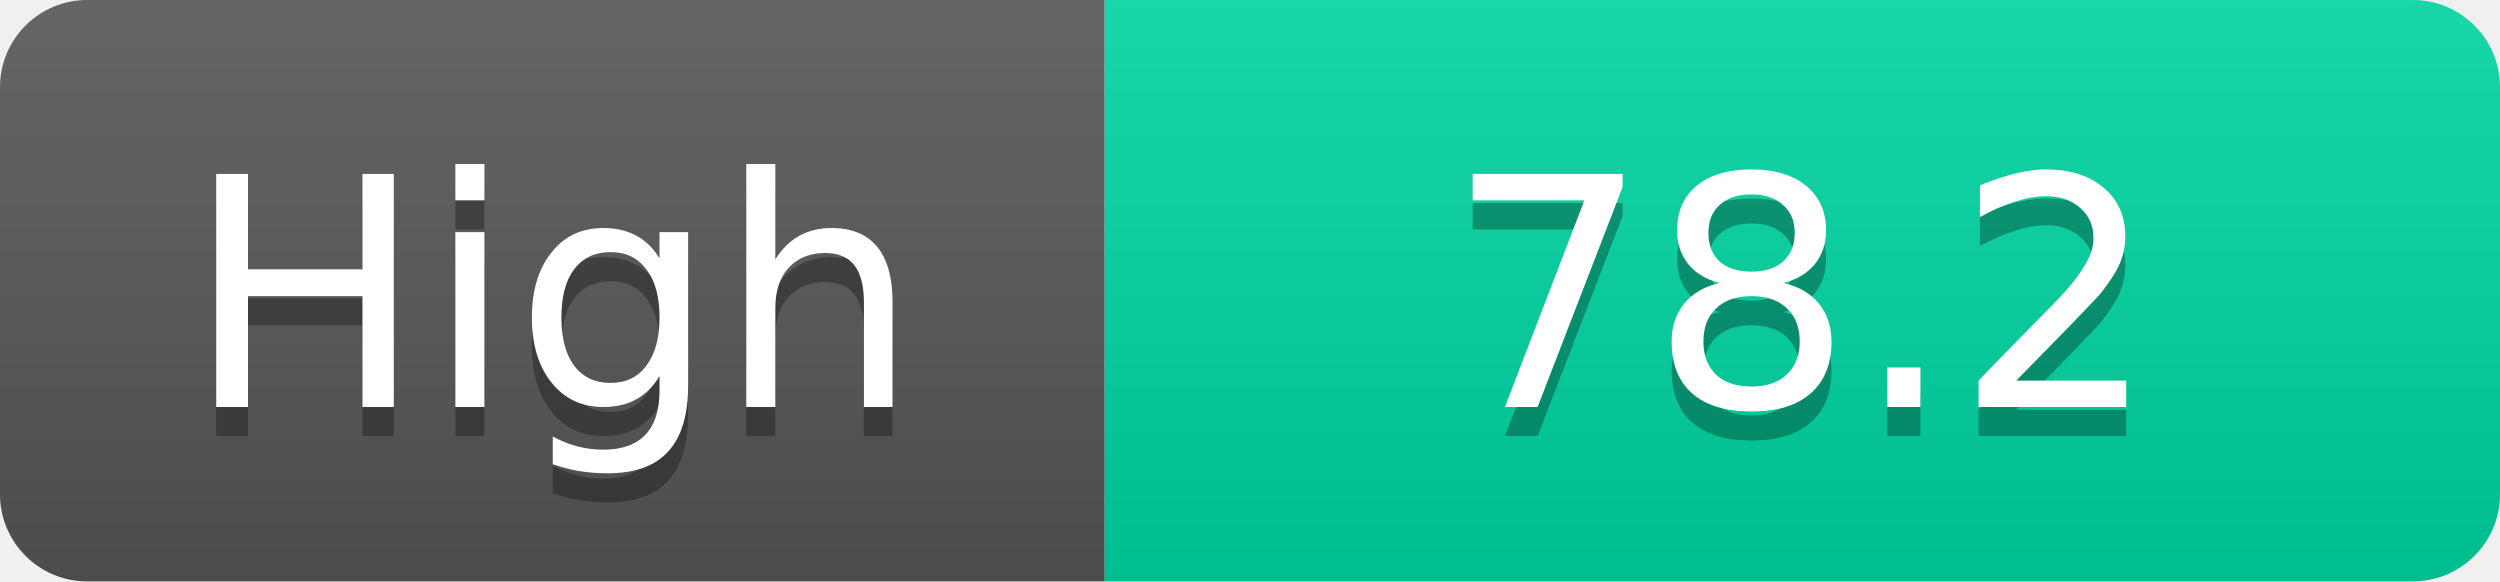
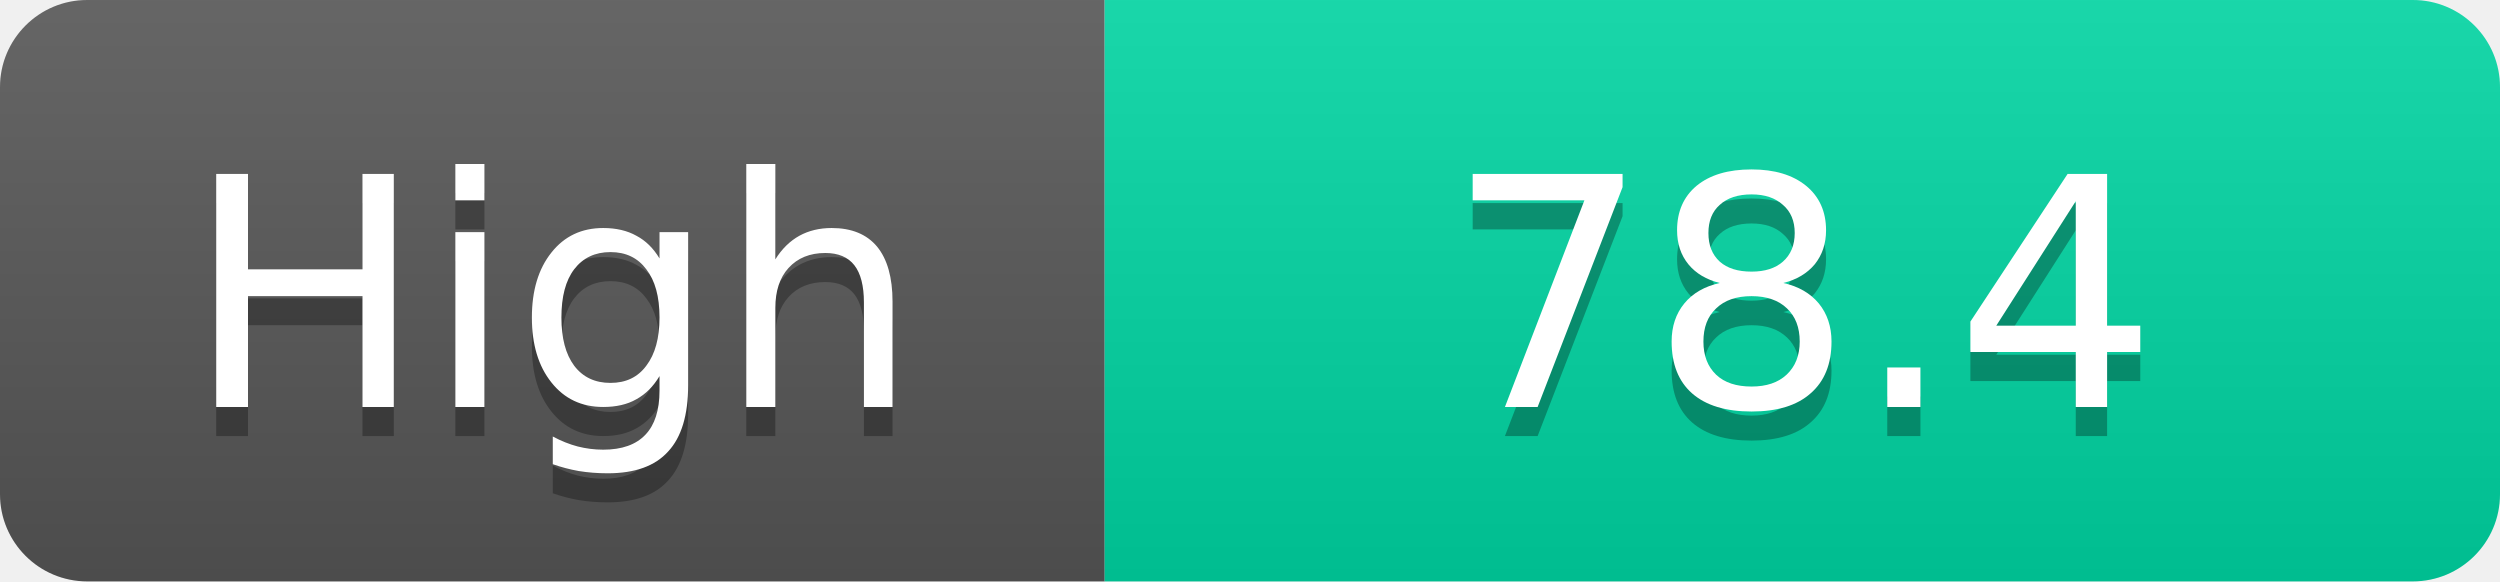
<svg xmlns="http://www.w3.org/2000/svg" width="86" height="20">
  <linearGradient id="s" x2="0" y2="100%">
    <stop offset="0" stop-color="#fff" stop-opacity=".1" />
    <stop offset="1" stop-opacity=".1" />
  </linearGradient>
  <clipPath id="r">
    <rect width="86" height="20" rx="3" fill="#fff" />
  </clipPath>
  <g clip-path="url(#r)">
    <rect width="38" height="20" fill="#555" />
    <rect x="38" width="48" height="20" fill="#00d2a0" />
    <rect width="86" height="20" fill="url(#s)" />
  </g>
  <g fill="#fff" text-anchor="middle" font-family="Verdana,Geneva,DejaVu Sans,sans-serif" text-rendering="geometricPrecision" font-size="11">
    <text x="19.0" y="15" fill="#010101" fill-opacity=".3">High</text>
    <text x="19.0" y="14">High</text>
-     <text x="62.0" y="15" fill="#010101" fill-opacity=".3">78.2</text>
-     <text x="62.0" y="14">78.2</text>
+     <text x="62.0" y="15" fill="#010101" fill-opacity=".3">78.4</text>
+     <text x="62.0" y="14">78.4</text>
  </g>
</svg>
